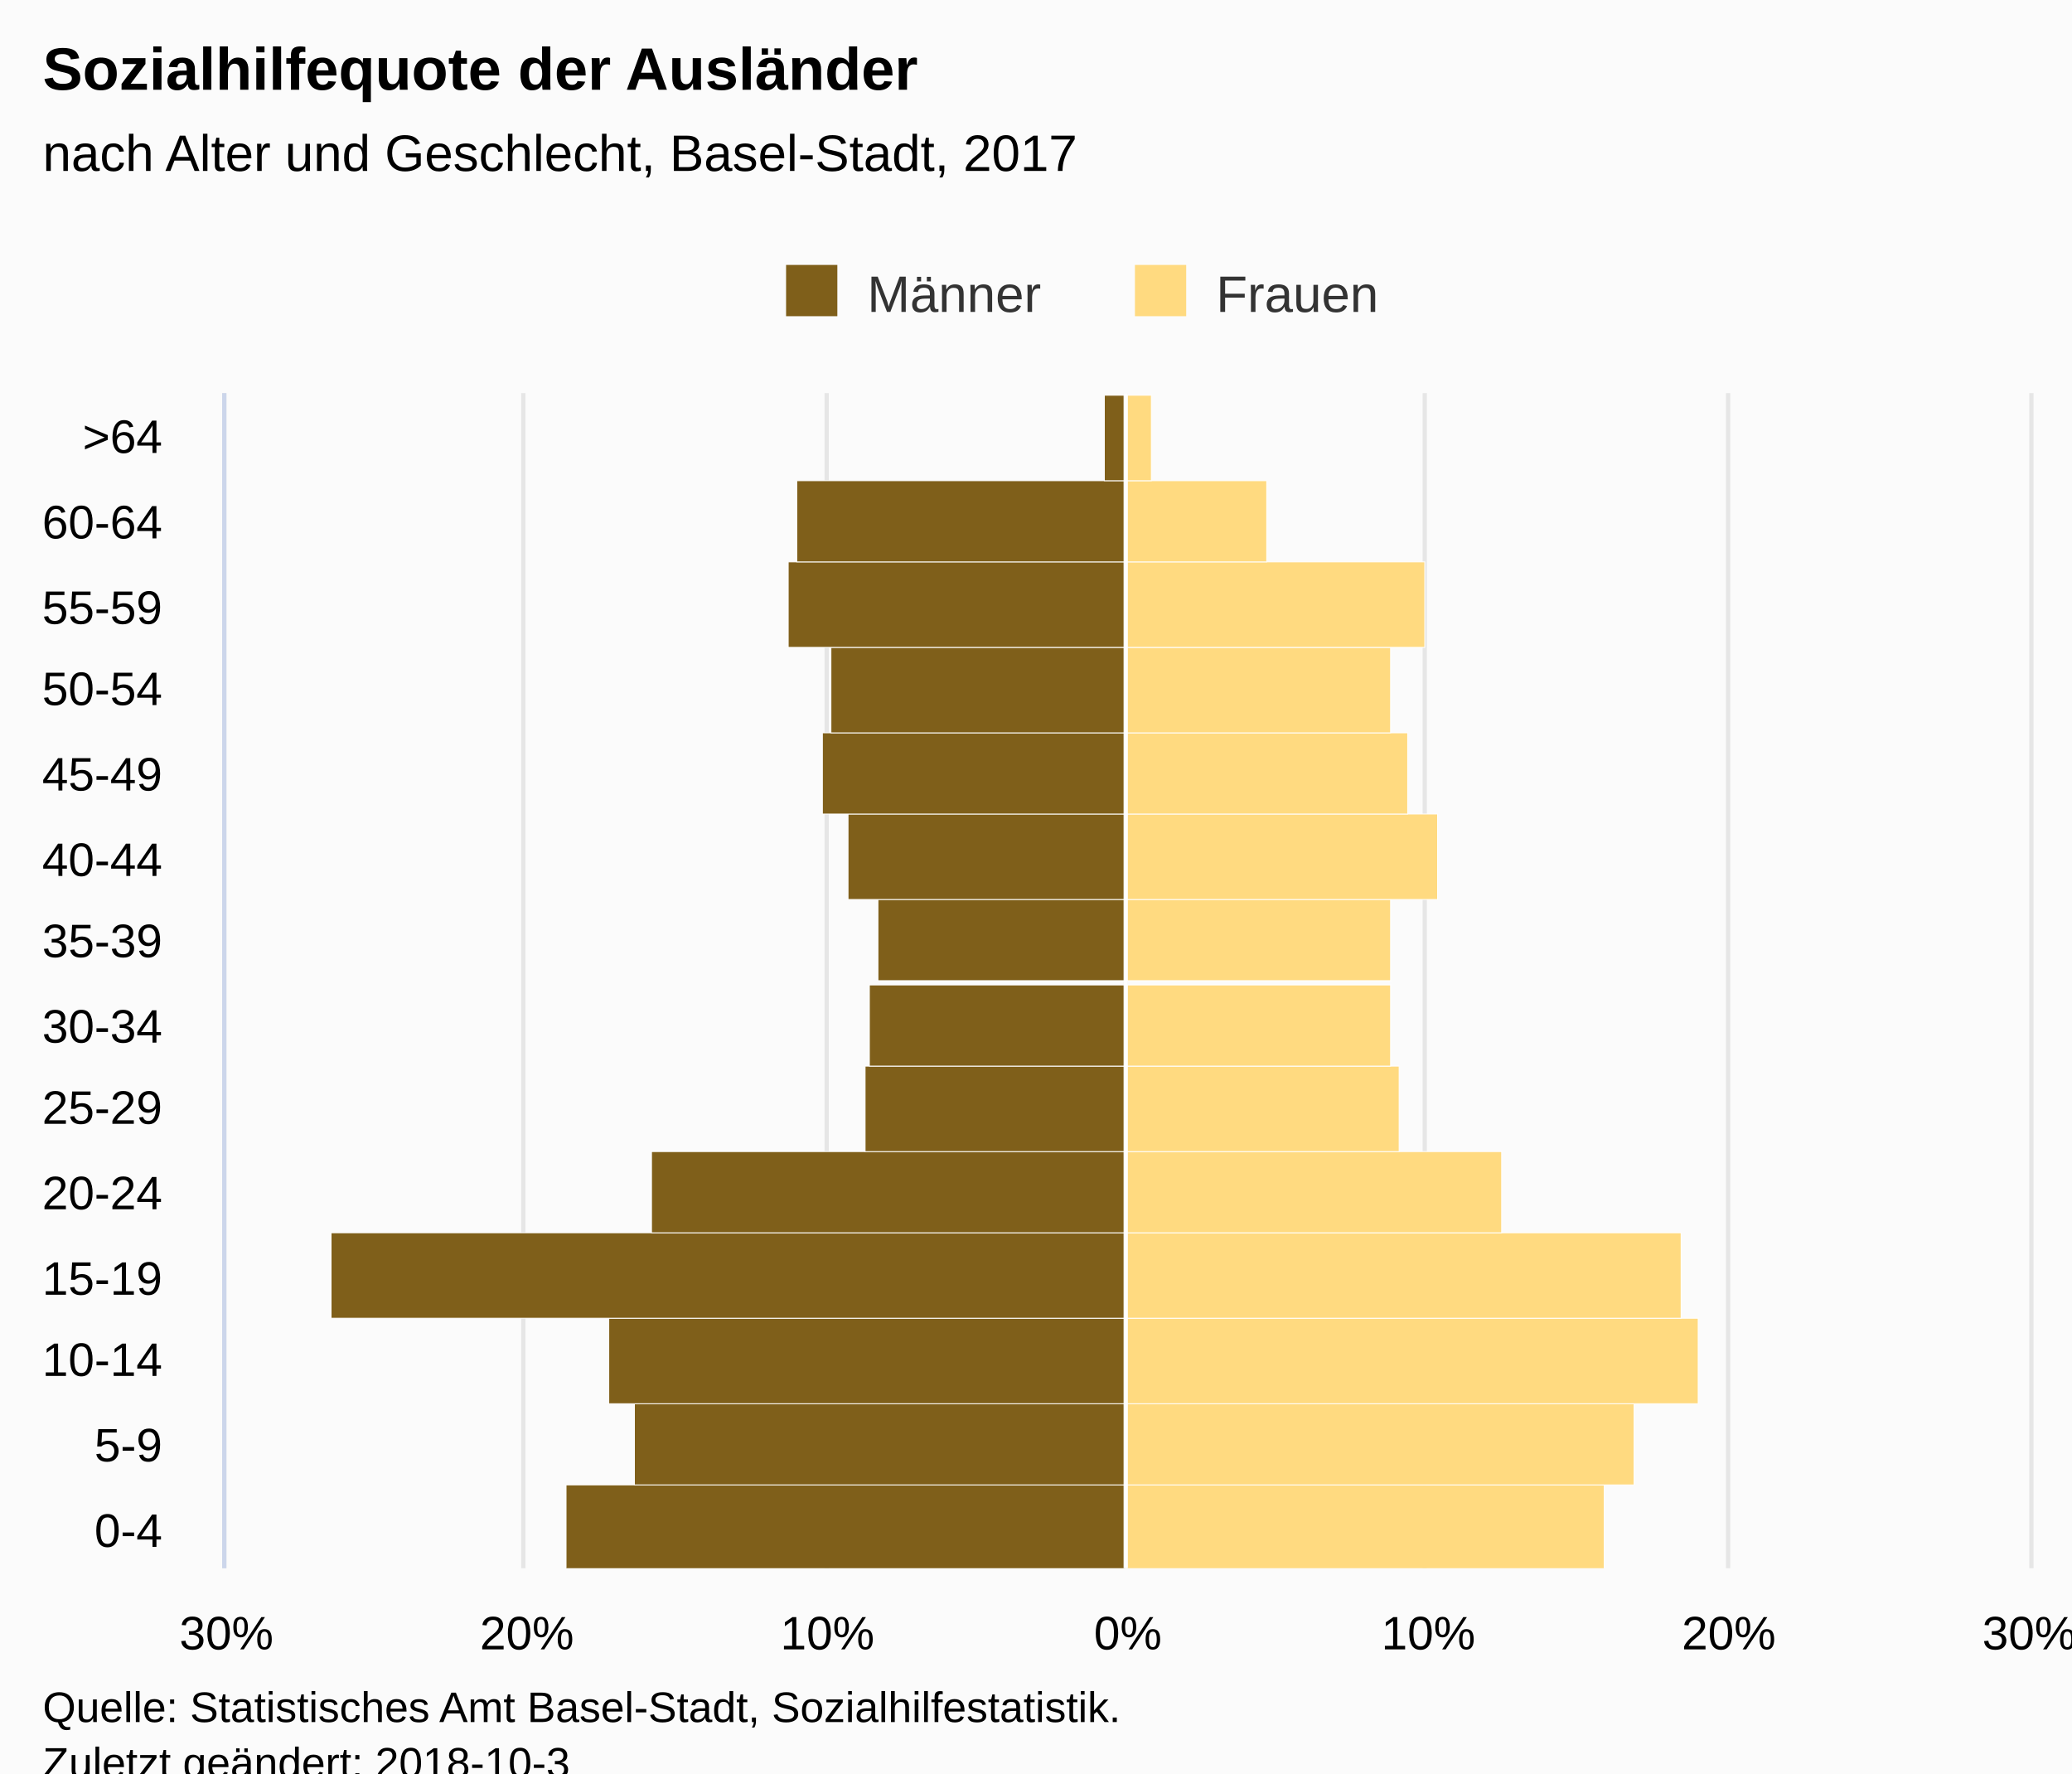
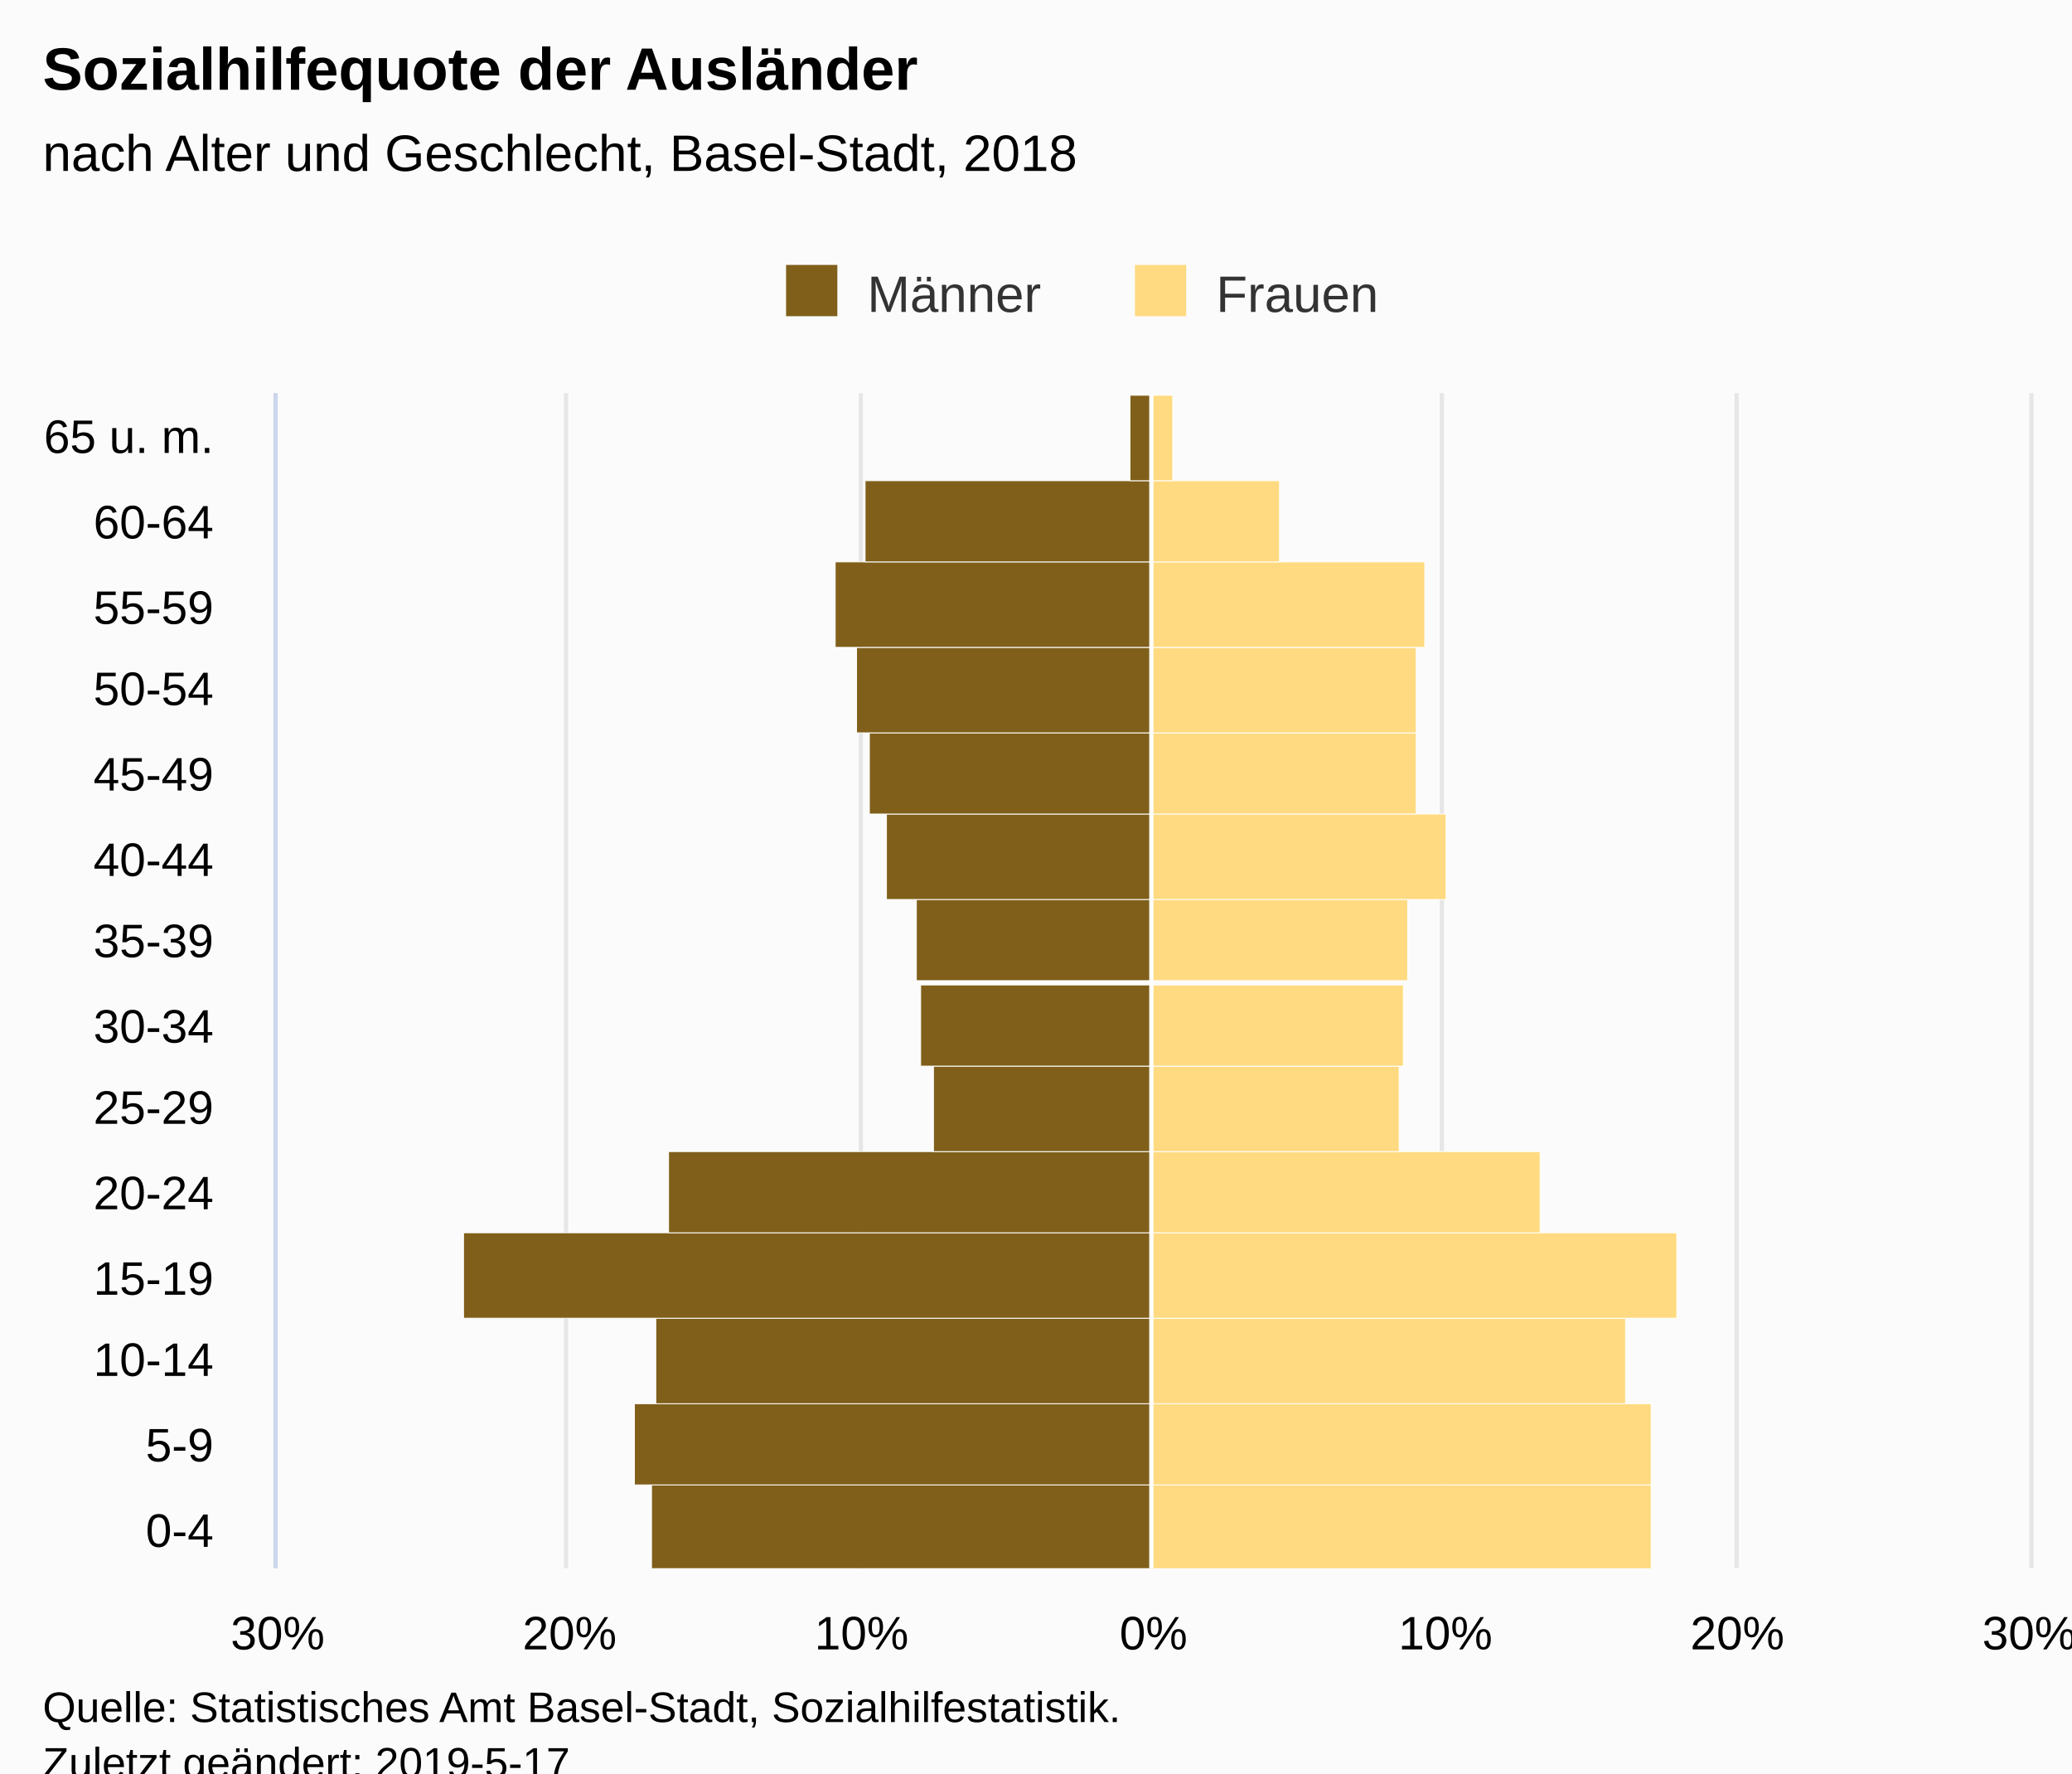
<svg xmlns="http://www.w3.org/2000/svg" version="1.1" class="highcharts-root" style="font-family:Arial;font-size:12px;" viewBox="0 0 485 415">
  <defs>
-     <clipPath id="highcharts-2eiknpf-7">
-       <rect x="0" y="0" width="275" height="422" fill="none" />
+     <clipPath id="highcharts-h4zwzby-7">
+       <rect x="0" y="0" width="275" height="410" fill="none" />
    </clipPath>
-     <clipPath id="highcharts-2eiknpf-8">
-       <rect x="0" y="0" width="275" height="422" fill="none" />
+     <clipPath id="highcharts-h4zwzby-8">
+       <rect x="0" y="0" width="275" height="410" fill="none" />
    </clipPath>
  </defs>
  <rect fill="#fbfbfb" class="highcharts-background" x="0" y="0" width="485" height="428" rx="0" ry="0" />
-   <rect fill="none" class="highcharts-plot-background" x="53" y="92" width="422" height="275" />
+   <rect fill="none" class="highcharts-plot-background" x="65" y="92" width="410" height="275" />
  <g class="highcharts-pane-group" data-z-index="0" />
  <g class="highcharts-grid highcharts-xaxis-grid " data-z-index="1">
-     <path fill="none" data-z-index="1" class="highcharts-grid-line" d="M 53 347.5 L 475 347.5" opacity="1" />
-     <path fill="none" data-z-index="1" class="highcharts-grid-line" d="M 53 328.5 L 475 328.5" opacity="1" />
-     <path fill="none" data-z-index="1" class="highcharts-grid-line" d="M 53 308.5 L 475 308.5" opacity="1" />
-     <path fill="none" data-z-index="1" class="highcharts-grid-line" d="M 53 288.5 L 475 288.5" opacity="1" />
-     <path fill="none" data-z-index="1" class="highcharts-grid-line" d="M 53 269.5 L 475 269.5" opacity="1" />
-     <path fill="none" data-z-index="1" class="highcharts-grid-line" d="M 53 249.5 L 475 249.5" opacity="1" />
-     <path fill="none" data-z-index="1" class="highcharts-grid-line" d="M 53 230.5 L 475 230.5" opacity="1" />
-     <path fill="none" data-z-index="1" class="highcharts-grid-line" d="M 53 210.5 L 475 210.5" opacity="1" />
-     <path fill="none" data-z-index="1" class="highcharts-grid-line" d="M 53 190.5 L 475 190.5" opacity="1" />
-     <path fill="none" data-z-index="1" class="highcharts-grid-line" d="M 53 171.5 L 475 171.5" opacity="1" />
-     <path fill="none" data-z-index="1" class="highcharts-grid-line" d="M 53 151.5 L 475 151.5" opacity="1" />
-     <path fill="none" data-z-index="1" class="highcharts-grid-line" d="M 53 131.5 L 475 131.5" opacity="1" />
-     <path fill="none" data-z-index="1" class="highcharts-grid-line" d="M 53 112.5 L 475 112.5" opacity="1" />
-     <path fill="none" data-z-index="1" class="highcharts-grid-line" d="M 53 92.5 L 475 92.5" opacity="1" />
-     <path fill="none" data-z-index="1" class="highcharts-grid-line" d="M 53 367.5 L 475 367.5" opacity="1" />
+     <path fill="none" data-z-index="1" class="highcharts-grid-line" d="M 65 347.5 L 475 347.5" opacity="1" />
+     <path fill="none" data-z-index="1" class="highcharts-grid-line" d="M 65 328.5 L 475 328.5" opacity="1" />
+     <path fill="none" data-z-index="1" class="highcharts-grid-line" d="M 65 308.5 L 475 308.5" opacity="1" />
+     <path fill="none" data-z-index="1" class="highcharts-grid-line" d="M 65 288.5 L 475 288.5" opacity="1" />
+     <path fill="none" data-z-index="1" class="highcharts-grid-line" d="M 65 269.5 L 475 269.5" opacity="1" />
+     <path fill="none" data-z-index="1" class="highcharts-grid-line" d="M 65 249.5 L 475 249.5" opacity="1" />
+     <path fill="none" data-z-index="1" class="highcharts-grid-line" d="M 65 230.5 L 475 230.5" opacity="1" />
+     <path fill="none" data-z-index="1" class="highcharts-grid-line" d="M 65 210.5 L 475 210.5" opacity="1" />
+     <path fill="none" data-z-index="1" class="highcharts-grid-line" d="M 65 190.5 L 475 190.5" opacity="1" />
+     <path fill="none" data-z-index="1" class="highcharts-grid-line" d="M 65 171.5 L 475 171.5" opacity="1" />
+     <path fill="none" data-z-index="1" class="highcharts-grid-line" d="M 65 151.5 L 475 151.5" opacity="1" />
+     <path fill="none" data-z-index="1" class="highcharts-grid-line" d="M 65 131.5 L 475 131.5" opacity="1" />
+     <path fill="none" data-z-index="1" class="highcharts-grid-line" d="M 65 112.5 L 475 112.5" opacity="1" />
+     <path fill="none" data-z-index="1" class="highcharts-grid-line" d="M 65 92.5 L 475 92.5" opacity="1" />
+     <path fill="none" data-z-index="1" class="highcharts-grid-line" d="M 65 367.5 L 475 367.5" opacity="1" />
  </g>
  <g class="highcharts-grid highcharts-yaxis-grid " data-z-index="1">
-     <path fill="none" stroke="#e6e6e6" stroke-width="1" data-z-index="1" class="highcharts-grid-line" d="M 263.5 92 L 263.5 367" opacity="1" />
-     <path fill="none" stroke="#e6e6e6" stroke-width="1" data-z-index="1" class="highcharts-grid-line" d="M 333.5 92 L 333.5 367" opacity="1" />
-     <path fill="none" stroke="#e6e6e6" stroke-width="1" data-z-index="1" class="highcharts-grid-line" d="M 404.5 92 L 404.5 367" opacity="1" />
+     <path fill="none" stroke="#e6e6e6" stroke-width="1" data-z-index="1" class="highcharts-grid-line" d="M 269.5 92 L 269.5 367" opacity="1" />
+     <path fill="none" stroke="#e6e6e6" stroke-width="1" data-z-index="1" class="highcharts-grid-line" d="M 337.5 92 L 337.5 367" opacity="1" />
+     <path fill="none" stroke="#e6e6e6" stroke-width="1" data-z-index="1" class="highcharts-grid-line" d="M 406.5 92 L 406.5 367" opacity="1" />
    <path fill="none" stroke="#e6e6e6" stroke-width="1" data-z-index="1" class="highcharts-grid-line" d="M 475.5 92 L 475.5 367" opacity="1" />
-     <path fill="none" stroke="#e6e6e6" stroke-width="1" data-z-index="1" opacity="1" class="highcharts-grid-line" d="M 52.5 92 L 52.5 367" />
-     <path fill="none" stroke="#e6e6e6" stroke-width="1" data-z-index="1" opacity="1" class="highcharts-grid-line" d="M 122.5 92 L 122.5 367" />
-     <path fill="none" stroke="#e6e6e6" stroke-width="1" data-z-index="1" opacity="1" class="highcharts-grid-line" d="M 193.5 92 L 193.5 367" />
+     <path fill="none" stroke="#e6e6e6" stroke-width="1" data-z-index="1" opacity="1" class="highcharts-grid-line" d="M 64.5 92 L 64.5 367" />
+     <path fill="none" stroke="#e6e6e6" stroke-width="1" data-z-index="1" opacity="1" class="highcharts-grid-line" d="M 132.5 92 L 132.5 367" />
+     <path fill="none" stroke="#e6e6e6" stroke-width="1" data-z-index="1" opacity="1" class="highcharts-grid-line" d="M 201.5 92 L 201.5 367" />
  </g>
-   <rect fill="none" class="highcharts-plot-border" data-z-index="1" x="53" y="92" width="422" height="275" />
+   <rect fill="none" class="highcharts-plot-border" data-z-index="1" x="65" y="92" width="410" height="275" />
  <g class="highcharts-axis highcharts-xaxis " data-z-index="2">
-     <path fill="none" class="highcharts-axis-line" stroke="#ccd6eb" stroke-width="1" data-z-index="7" d="M 52.5 92 L 52.5 367" />
+     <path fill="none" class="highcharts-axis-line" stroke="#ccd6eb" stroke-width="1" data-z-index="7" d="M 64.5 92 L 64.5 367" />
  </g>
  <g class="highcharts-axis highcharts-yaxis " data-z-index="2">
-     <path fill="none" class="highcharts-axis-line" data-z-index="7" d="M 53 367 L 475 367" />
+     <path fill="none" class="highcharts-axis-line" data-z-index="7" d="M 65 367 L 475 367" />
  </g>
  <g class="highcharts-series-group" data-z-index="3">
-     <g data-z-index="0.1" class="highcharts-series highcharts-series-0 highcharts-bar-series " transform="translate(475,367) rotate(90) scale(-1,1) scale(1 1)" clip-path="url(#highcharts-2eiknpf-8)" width="422" height="275">
-       <rect x="-0.5" y="211.5" width="20" height="131" fill="#7f5f1a" stroke="#ffffff" stroke-width="0.2" class="highcharts-point highcharts-negative" />
-       <rect x="19.5" y="211.5" width="19" height="115" fill="#7f5f1a" stroke="#ffffff" stroke-width="0.2" class="highcharts-point highcharts-negative" />
-       <rect x="38.5" y="211.5" width="20" height="121" fill="#7f5f1a" stroke="#ffffff" stroke-width="0.2" class="highcharts-point highcharts-negative" />
-       <rect x="58.5" y="211.5" width="20" height="186" fill="#7f5f1a" stroke="#ffffff" stroke-width="0.2" class="highcharts-point highcharts-negative" />
-       <rect x="78.5" y="211.5" width="19" height="111" fill="#7f5f1a" stroke="#ffffff" stroke-width="0.2" class="highcharts-point highcharts-negative" />
-       <rect x="97.5" y="211.5" width="20" height="61" fill="#7f5f1a" stroke="#ffffff" stroke-width="0.2" class="highcharts-point highcharts-negative" />
-       <rect x="117.5" y="211.5" width="19" height="60" fill="#7f5f1a" stroke="#ffffff" stroke-width="0.2" class="highcharts-point highcharts-negative" />
-       <rect x="137.5" y="211.5" width="19" height="58" fill="#7f5f1a" stroke="#ffffff" stroke-width="0.2" class="highcharts-point highcharts-negative" />
-       <rect x="156.5" y="211.5" width="20" height="65" fill="#7f5f1a" stroke="#ffffff" stroke-width="0.2" class="highcharts-point highcharts-negative" />
-       <rect x="176.5" y="211.5" width="19" height="71" fill="#7f5f1a" stroke="#ffffff" stroke-width="0.2" class="highcharts-point highcharts-negative" />
-       <rect x="195.5" y="211.5" width="20" height="69" fill="#7f5f1a" stroke="#ffffff" stroke-width="0.2" class="highcharts-point highcharts-negative" />
-       <rect x="215.5" y="211.5" width="20" height="79" fill="#7f5f1a" stroke="#ffffff" stroke-width="0.2" class="highcharts-point highcharts-negative" />
-       <rect x="235.5" y="211.5" width="19" height="77" fill="#7f5f1a" stroke="#ffffff" stroke-width="0.2" class="highcharts-point highcharts-negative" />
-       <rect x="254.5" y="211.5" width="20" height="5" fill="#7f5f1a" stroke="#ffffff" stroke-width="0.2" class="highcharts-point highcharts-negative" />
+     <g data-z-index="0.1" class="highcharts-series highcharts-series-0 highcharts-bar-series " transform="translate(475,367) rotate(90) scale(-1,1) scale(1 1)" clip-path="url(#highcharts-h4zwzby-8)" width="410" height="275">
+       <rect x="-0.5" y="205.5" width="20" height="117" fill="#7f5f1a" stroke="#ffffff" stroke-width="0.2" class="highcharts-point highcharts-negative" />
+       <rect x="19.5" y="205.5" width="19" height="121" fill="#7f5f1a" stroke="#ffffff" stroke-width="0.2" class="highcharts-point highcharts-negative" />
+       <rect x="38.5" y="205.5" width="20" height="116" fill="#7f5f1a" stroke="#ffffff" stroke-width="0.2" class="highcharts-point highcharts-negative" />
+       <rect x="58.5" y="205.5" width="20" height="161" fill="#7f5f1a" stroke="#ffffff" stroke-width="0.2" class="highcharts-point highcharts-negative" />
+       <rect x="78.5" y="205.5" width="19" height="113" fill="#7f5f1a" stroke="#ffffff" stroke-width="0.2" class="highcharts-point highcharts-negative" />
+       <rect x="97.5" y="205.5" width="20" height="51" fill="#7f5f1a" stroke="#ffffff" stroke-width="0.2" class="highcharts-point highcharts-negative" />
+       <rect x="117.5" y="205.5" width="19" height="54" fill="#7f5f1a" stroke="#ffffff" stroke-width="0.2" class="highcharts-point highcharts-negative" />
+       <rect x="137.5" y="205.5" width="19" height="55" fill="#7f5f1a" stroke="#ffffff" stroke-width="0.2" class="highcharts-point highcharts-negative" />
+       <rect x="156.5" y="205.5" width="20" height="62" fill="#7f5f1a" stroke="#ffffff" stroke-width="0.2" class="highcharts-point highcharts-negative" />
+       <rect x="176.5" y="205.5" width="19" height="66" fill="#7f5f1a" stroke="#ffffff" stroke-width="0.2" class="highcharts-point highcharts-negative" />
+       <rect x="195.5" y="205.5" width="20" height="69" fill="#7f5f1a" stroke="#ffffff" stroke-width="0.2" class="highcharts-point highcharts-negative" />
+       <rect x="215.5" y="205.5" width="20" height="74" fill="#7f5f1a" stroke="#ffffff" stroke-width="0.2" class="highcharts-point highcharts-negative" />
+       <rect x="235.5" y="205.5" width="19" height="67" fill="#7f5f1a" stroke="#ffffff" stroke-width="0.2" class="highcharts-point highcharts-negative" />
+       <rect x="254.5" y="205.5" width="20" height="5" fill="#7f5f1a" stroke="#ffffff" stroke-width="0.2" class="highcharts-point highcharts-negative" />
    </g>
    <g data-z-index="0.1" class="highcharts-markers highcharts-series-0 highcharts-bar-series " transform="translate(475,367) rotate(90) scale(-1,1) scale(1 1)" clip-path="none" />
-     <g data-z-index="0.1" class="highcharts-series highcharts-series-1 highcharts-bar-series " transform="translate(475,367) rotate(90) scale(-1,1) scale(1 1)" clip-path="url(#highcharts-2eiknpf-8)" width="422" height="275">
-       <rect x="-0.5" y="99.5" width="20" height="112" fill="#ffda80" stroke="#ffffff" stroke-width="0.2" class="highcharts-point" />
-       <rect x="19.5" y="92.5" width="19" height="119" fill="#ffda80" stroke="#ffffff" stroke-width="0.2" class="highcharts-point" />
-       <rect x="38.5" y="77.5" width="20" height="134" fill="#ffda80" stroke="#ffffff" stroke-width="0.2" class="highcharts-point" />
-       <rect x="58.5" y="81.5" width="20" height="130" fill="#ffda80" stroke="#ffffff" stroke-width="0.2" class="highcharts-point" />
-       <rect x="78.5" y="123.5" width="19" height="88" fill="#ffda80" stroke="#ffffff" stroke-width="0.2" class="highcharts-point" />
-       <rect x="97.5" y="147.5" width="20" height="64" fill="#ffda80" stroke="#ffffff" stroke-width="0.2" class="highcharts-point" />
-       <rect x="117.5" y="149.5" width="19" height="62" fill="#ffda80" stroke="#ffffff" stroke-width="0.2" class="highcharts-point" />
-       <rect x="137.5" y="149.5" width="19" height="62" fill="#ffda80" stroke="#ffffff" stroke-width="0.2" class="highcharts-point" />
-       <rect x="156.5" y="138.5" width="20" height="73" fill="#ffda80" stroke="#ffffff" stroke-width="0.2" class="highcharts-point" />
-       <rect x="176.5" y="145.5" width="19" height="66" fill="#ffda80" stroke="#ffffff" stroke-width="0.2" class="highcharts-point" />
-       <rect x="195.5" y="149.5" width="20" height="62" fill="#ffda80" stroke="#ffffff" stroke-width="0.2" class="highcharts-point" />
-       <rect x="215.5" y="141.5" width="20" height="70" fill="#ffda80" stroke="#ffffff" stroke-width="0.2" class="highcharts-point" />
-       <rect x="235.5" y="178.5" width="19" height="33" fill="#ffda80" stroke="#ffffff" stroke-width="0.2" class="highcharts-point" />
-       <rect x="254.5" y="205.5" width="20" height="6" fill="#ffda80" stroke="#ffffff" stroke-width="0.2" class="highcharts-point" />
+     <g data-z-index="0.1" class="highcharts-series highcharts-series-1 highcharts-bar-series " transform="translate(475,367) rotate(90) scale(-1,1) scale(1 1)" clip-path="url(#highcharts-h4zwzby-8)" width="410" height="275">
+       <rect x="-0.5" y="88.5" width="20" height="117" fill="#ffda80" stroke="#ffffff" stroke-width="0.2" class="highcharts-point" />
+       <rect x="19.5" y="88.5" width="19" height="117" fill="#ffda80" stroke="#ffffff" stroke-width="0.2" class="highcharts-point" />
+       <rect x="38.5" y="94.5" width="20" height="111" fill="#ffda80" stroke="#ffffff" stroke-width="0.2" class="highcharts-point" />
+       <rect x="58.5" y="82.5" width="20" height="123" fill="#ffda80" stroke="#ffffff" stroke-width="0.2" class="highcharts-point" />
+       <rect x="78.5" y="114.5" width="19" height="91" fill="#ffda80" stroke="#ffffff" stroke-width="0.2" class="highcharts-point" />
+       <rect x="97.5" y="147.5" width="20" height="58" fill="#ffda80" stroke="#ffffff" stroke-width="0.2" class="highcharts-point" />
+       <rect x="117.5" y="146.5" width="19" height="59" fill="#ffda80" stroke="#ffffff" stroke-width="0.2" class="highcharts-point" />
+       <rect x="137.5" y="145.5" width="19" height="60" fill="#ffda80" stroke="#ffffff" stroke-width="0.2" class="highcharts-point" />
+       <rect x="156.5" y="136.5" width="20" height="69" fill="#ffda80" stroke="#ffffff" stroke-width="0.2" class="highcharts-point" />
+       <rect x="176.5" y="143.5" width="19" height="62" fill="#ffda80" stroke="#ffffff" stroke-width="0.2" class="highcharts-point" />
+       <rect x="195.5" y="143.5" width="20" height="62" fill="#ffda80" stroke="#ffffff" stroke-width="0.2" class="highcharts-point" />
+       <rect x="215.5" y="141.5" width="20" height="64" fill="#ffda80" stroke="#ffffff" stroke-width="0.2" class="highcharts-point" />
+       <rect x="235.5" y="175.5" width="19" height="30" fill="#ffda80" stroke="#ffffff" stroke-width="0.2" class="highcharts-point" />
+       <rect x="254.5" y="200.5" width="20" height="5" fill="#ffda80" stroke="#ffffff" stroke-width="0.2" class="highcharts-point" />
    </g>
    <g data-z-index="0.1" class="highcharts-markers highcharts-series-1 highcharts-bar-series " transform="translate(475,367) rotate(90) scale(-1,1) scale(1 1)" clip-path="none" />
  </g>
  <text x="10" text-anchor="start" class="highcharts-title" data-z-index="4" style="color:#000000;font-size:14px;font-weight:bold;fill:#000000;" y="21">
    <tspan>Sozialhilfequote der Ausländer</tspan>
  </text>
  <text x="10" text-anchor="start" class="highcharts-subtitle" data-z-index="4" style="color:#000000;font-size:12px;font-weight:normal;font-family:Arial;fill:#000000;" y="40">
-     <tspan>nach Alter und Geschlecht, Basel-Stadt, 2017</tspan>
+     <tspan>nach Alter und Geschlecht, Basel-Stadt, 2018</tspan>
  </text>
  <g class="highcharts-plot-lines-4" data-z-index="4">
-     <path fill="none" class="highcharts-plot-line " stroke="white" stroke-width="1" d="M 263.5 92 L 263.5 367" visibility="visible" />
+     <path fill="none" class="highcharts-plot-line " stroke="white" stroke-width="1" d="M 269.5 92 L 269.5 367" visibility="visible" />
  </g>
  <g class="highcharts-legend" data-z-index="7" transform="translate(174,55)">
    <rect fill="none" class="highcharts-legend-box" rx="0" ry="0" x="0" y="0" width="156" height="25" visibility="visible" />
    <g data-z-index="1">
      <g>
        <g class="highcharts-legend-item highcharts-bar-series highcharts-color-undefined highcharts-series-0" data-z-index="1" transform="translate(8,3)">
          <text x="21" style="color:#333333;font-size:12px;font-weight:normal;cursor:pointer;fill:#333333;" text-anchor="start" data-z-index="2" y="15">
            <tspan>Männer</tspan>
          </text>
          <rect x="2" y="4" width="12" height="12" fill="#7f5f1a" class="highcharts-point" data-z-index="3" />
        </g>
        <g class="highcharts-legend-item highcharts-bar-series highcharts-color-undefined highcharts-series-1" data-z-index="1" transform="translate(89.65625,3)">
          <text x="21" y="15" style="color:#333333;font-size:12px;font-weight:normal;cursor:pointer;fill:#333333;" text-anchor="start" data-z-index="2">
            <tspan>Frauen</tspan>
          </text>
          <rect x="2" y="4" width="12" height="12" fill="#ffda80" class="highcharts-point" data-z-index="3" />
        </g>
      </g>
    </g>
  </g>
  <g class="highcharts-axis-labels highcharts-xaxis-labels " data-z-index="7">
-     <text x="38" style="color:#000000;cursor:default;font-size:11px;fill:#000000;" text-anchor="end" transform="translate(0,0)" y="362" opacity="1">0-4</text>
-     <text x="38" style="color:#000000;cursor:default;font-size:11px;fill:#000000;" text-anchor="end" transform="translate(0,0)" y="342" opacity="1">5-9</text>
-     <text x="38" style="color:#000000;cursor:default;font-size:11px;fill:#000000;" text-anchor="end" transform="translate(0,0)" y="322" opacity="1">10-14</text>
-     <text x="38" style="color:#000000;cursor:default;font-size:11px;fill:#000000;" text-anchor="end" transform="translate(0,0)" y="303" opacity="1">15-19</text>
-     <text x="38" style="color:#000000;cursor:default;font-size:11px;fill:#000000;" text-anchor="end" transform="translate(0,0)" y="283" opacity="1">20-24</text>
-     <text x="38" style="color:#000000;cursor:default;font-size:11px;fill:#000000;" text-anchor="end" transform="translate(0,0)" y="263" opacity="1">25-29</text>
-     <text x="38" style="color:#000000;cursor:default;font-size:11px;fill:#000000;" text-anchor="end" transform="translate(0,0)" y="244" opacity="1">30-34</text>
-     <text x="38" style="color:#000000;cursor:default;font-size:11px;fill:#000000;" text-anchor="end" transform="translate(0,0)" y="224" opacity="1">35-39</text>
-     <text x="38" style="color:#000000;cursor:default;font-size:11px;fill:#000000;" text-anchor="end" transform="translate(0,0)" y="205" opacity="1">40-44</text>
-     <text x="38" style="color:#000000;cursor:default;font-size:11px;fill:#000000;" text-anchor="end" transform="translate(0,0)" y="185" opacity="1">45-49</text>
-     <text x="38" style="color:#000000;cursor:default;font-size:11px;fill:#000000;" text-anchor="end" transform="translate(0,0)" y="165" opacity="1">50-54</text>
-     <text x="38" style="color:#000000;cursor:default;font-size:11px;fill:#000000;" text-anchor="end" transform="translate(0,0)" y="146" opacity="1">55-59</text>
-     <text x="38" style="color:#000000;cursor:default;font-size:11px;fill:#000000;" text-anchor="end" transform="translate(0,0)" y="126" opacity="1">60-64</text>
-     <text x="38" style="color:#000000;cursor:default;font-size:11px;fill:#000000;" text-anchor="end" transform="translate(0,0)" y="106" opacity="1">&gt;64</text>
+     <text x="50" style="color:#000000;cursor:default;font-size:11px;fill:#000000;" text-anchor="end" transform="translate(0,0)" y="362" opacity="1">0-4</text>
+     <text x="50" style="color:#000000;cursor:default;font-size:11px;fill:#000000;" text-anchor="end" transform="translate(0,0)" y="342" opacity="1">5-9</text>
+     <text x="50" style="color:#000000;cursor:default;font-size:11px;fill:#000000;" text-anchor="end" transform="translate(0,0)" y="322" opacity="1">10-14</text>
+     <text x="50" style="color:#000000;cursor:default;font-size:11px;fill:#000000;" text-anchor="end" transform="translate(0,0)" y="303" opacity="1">15-19</text>
+     <text x="50" style="color:#000000;cursor:default;font-size:11px;fill:#000000;" text-anchor="end" transform="translate(0,0)" y="283" opacity="1">20-24</text>
+     <text x="50" style="color:#000000;cursor:default;font-size:11px;fill:#000000;" text-anchor="end" transform="translate(0,0)" y="263" opacity="1">25-29</text>
+     <text x="50" style="color:#000000;cursor:default;font-size:11px;fill:#000000;" text-anchor="end" transform="translate(0,0)" y="244" opacity="1">30-34</text>
+     <text x="50" style="color:#000000;cursor:default;font-size:11px;fill:#000000;" text-anchor="end" transform="translate(0,0)" y="224" opacity="1">35-39</text>
+     <text x="50" style="color:#000000;cursor:default;font-size:11px;fill:#000000;" text-anchor="end" transform="translate(0,0)" y="205" opacity="1">40-44</text>
+     <text x="50" style="color:#000000;cursor:default;font-size:11px;fill:#000000;" text-anchor="end" transform="translate(0,0)" y="185" opacity="1">45-49</text>
+     <text x="50" style="color:#000000;cursor:default;font-size:11px;fill:#000000;" text-anchor="end" transform="translate(0,0)" y="165" opacity="1">50-54</text>
+     <text x="50" style="color:#000000;cursor:default;font-size:11px;fill:#000000;" text-anchor="end" transform="translate(0,0)" y="146" opacity="1">55-59</text>
+     <text x="50" style="color:#000000;cursor:default;font-size:11px;fill:#000000;" text-anchor="end" transform="translate(0,0)" y="126" opacity="1">60-64</text>
+     <text x="50" style="color:#000000;cursor:default;font-size:11px;fill:#000000;" text-anchor="end" transform="translate(0,0)" y="106" opacity="1">
+       <tspan>65 u. m.</tspan>
+     </text>
  </g>
  <g class="highcharts-axis-labels highcharts-yaxis-labels " data-z-index="7">
-     <text x="264" style="color:#000000;cursor:default;font-size:11px;fill:#000000;" text-anchor="middle" transform="translate(0,0)" y="386" opacity="1">0%</text>
-     <text x="334.333" style="color:#000000;cursor:default;font-size:11px;fill:#000000;" text-anchor="middle" transform="translate(0,0)" y="386" opacity="1">10%</text>
-     <text x="404.667" style="color:#000000;cursor:default;font-size:11px;fill:#000000;" text-anchor="middle" transform="translate(0,0)" y="386" opacity="1">20%</text>
+     <text x="270" style="color:#000000;cursor:default;font-size:11px;fill:#000000;" text-anchor="middle" transform="translate(0,0)" y="386" opacity="1">0%</text>
+     <text x="338.333" style="color:#000000;cursor:default;font-size:11px;fill:#000000;" text-anchor="middle" transform="translate(0,0)" y="386" opacity="1">10%</text>
+     <text x="406.667" style="color:#000000;cursor:default;font-size:11px;fill:#000000;" text-anchor="middle" transform="translate(0,0)" y="386" opacity="1">20%</text>
    <text x="475" style="color:#000000;cursor:default;font-size:11px;fill:#000000;" text-anchor="middle" transform="translate(0,0)" y="386" opacity="1">30%</text>
-     <text x="53" style="color:#000000;cursor:default;font-size:11px;fill:#000000;" text-anchor="middle" transform="translate(0,0)" y="386" opacity="1">30%</text>
-     <text x="123.333" style="color:#000000;cursor:default;font-size:11px;fill:#000000;" text-anchor="middle" transform="translate(0,0)" y="386" opacity="1">20%</text>
-     <text x="193.667" style="color:#000000;cursor:default;font-size:11px;fill:#000000;" text-anchor="middle" transform="translate(0,0)" y="386" opacity="1">10%</text>
+     <text x="65" style="color:#000000;cursor:default;font-size:11px;fill:#000000;" text-anchor="middle" transform="translate(0,0)" y="386" opacity="1">30%</text>
+     <text x="133.333" style="color:#000000;cursor:default;font-size:11px;fill:#000000;" text-anchor="middle" transform="translate(0,0)" y="386" opacity="1">20%</text>
+     <text x="201.667" style="color:#000000;cursor:default;font-size:11px;fill:#000000;" text-anchor="middle" transform="translate(0,0)" y="386" opacity="1">10%</text>
  </g>
  <text x="10" class="highcharts-credits" text-anchor="start" data-z-index="8" style="cursor:default;color:#000000;font-size:10px;fill:#000000;" y="403">
    <tspan>Quelle: Statistisches Amt Basel-Stadt, Sozialhilfestatistik.</tspan>
-     <tspan x="10" dy="13">Zuletzt geändert: 2018-10-3</tspan>
+     <tspan x="10" dy="13">Zuletzt geändert: 2019-5-17</tspan>
  </text>
</svg>
